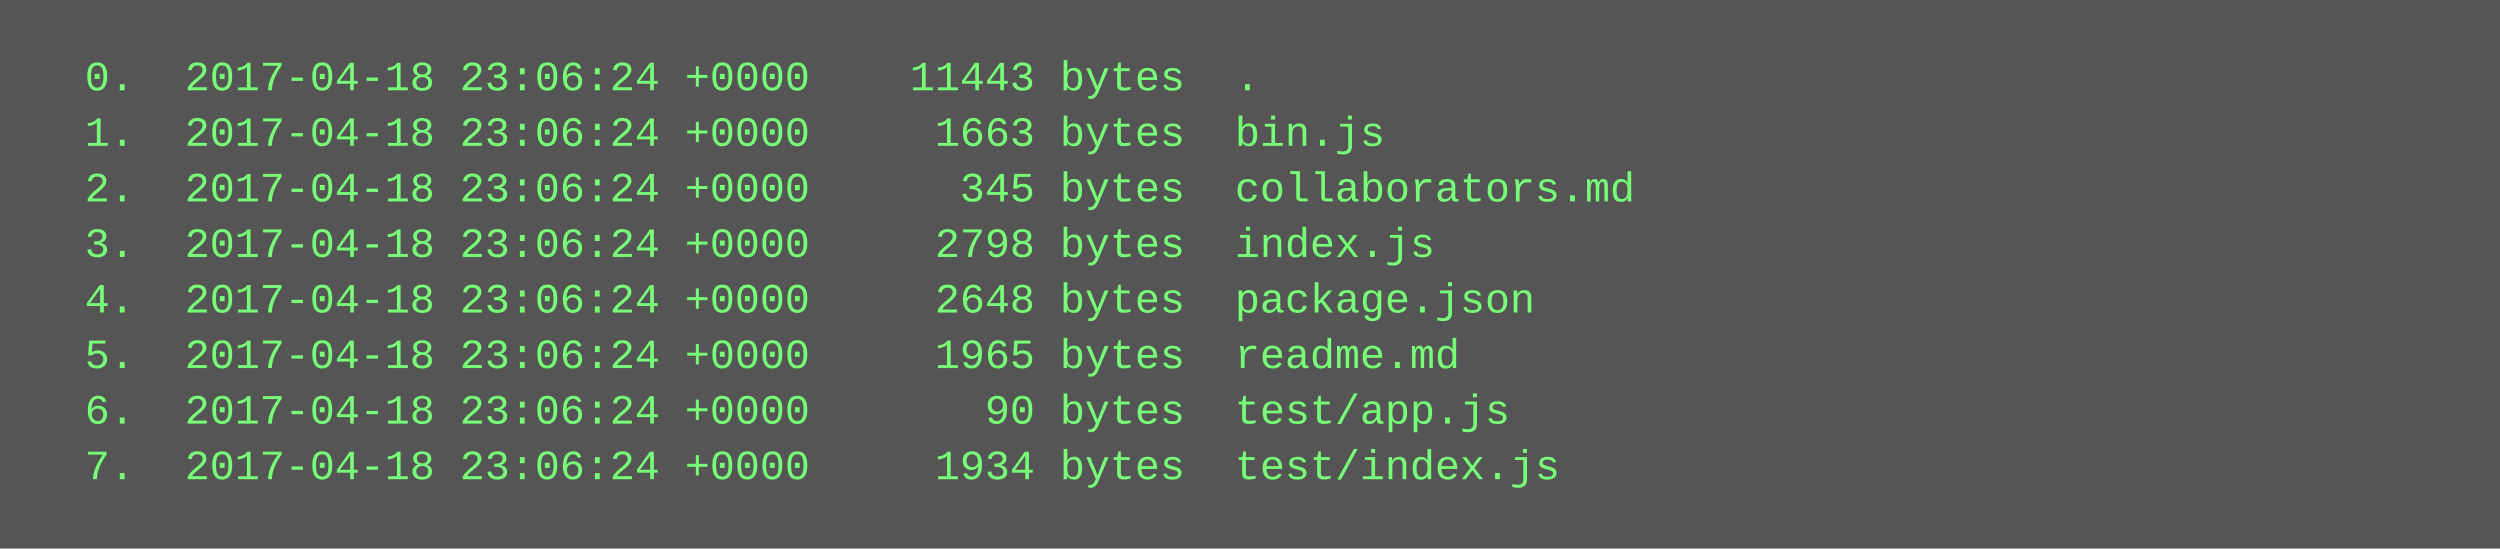
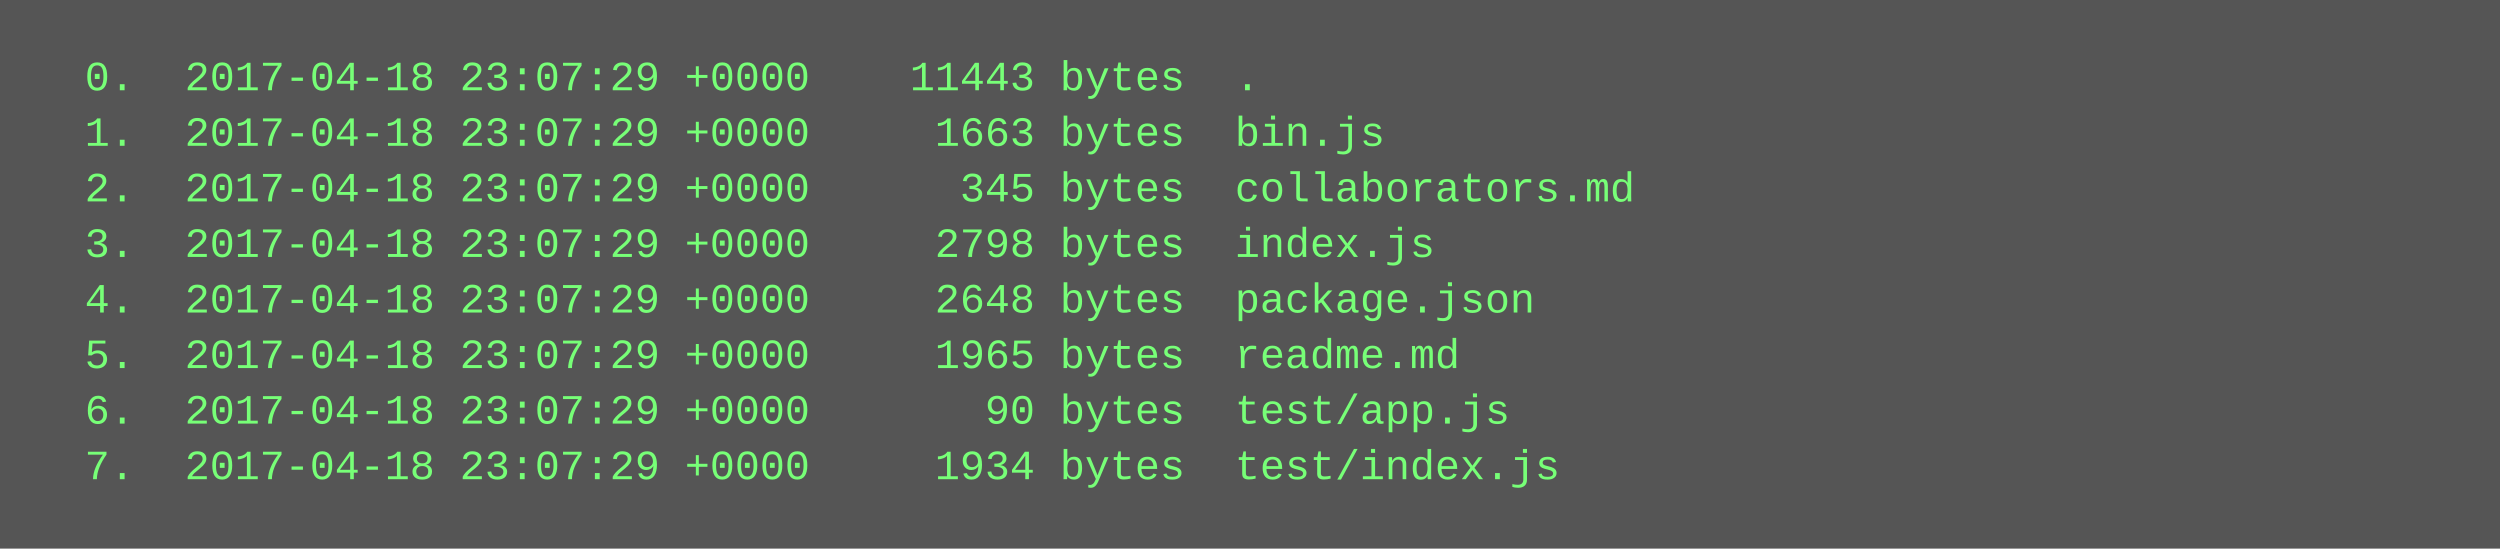
<svg xmlns="http://www.w3.org/2000/svg" height="158" width="720">
  <rect height="158" fill="#555" width="720" />
  <text fill="#7f7" font-family="Courier New" font-size="12" xml:space="preserve">
-     <tspan x="10" y="26">  0.  2017-04-18 23:06:24 +0000    11443 bytes  .</tspan>
-     <tspan x="10" y="42">  1.  2017-04-18 23:06:24 +0000     1663 bytes  bin.js</tspan>
-     <tspan x="10" y="58">  2.  2017-04-18 23:06:24 +0000      345 bytes  collaborators.md</tspan>
-     <tspan x="10" y="74">  3.  2017-04-18 23:06:24 +0000     2798 bytes  index.js</tspan>
-     <tspan x="10" y="90">  4.  2017-04-18 23:06:24 +0000     2648 bytes  package.json</tspan>
-     <tspan x="10" y="106">  5.  2017-04-18 23:06:24 +0000     1965 bytes  readme.md</tspan>
-     <tspan x="10" y="122">  6.  2017-04-18 23:06:24 +0000       90 bytes  test/app.js</tspan>
-     <tspan x="10" y="138">  7.  2017-04-18 23:06:24 +0000     1934 bytes  test/index.js</tspan>
+     <tspan x="10" y="26">  0.  2017-04-18 23:07:29 +0000    11443 bytes  .</tspan>
+     <tspan x="10" y="42">  1.  2017-04-18 23:07:29 +0000     1663 bytes  bin.js</tspan>
+     <tspan x="10" y="58">  2.  2017-04-18 23:07:29 +0000      345 bytes  collaborators.md</tspan>
+     <tspan x="10" y="74">  3.  2017-04-18 23:07:29 +0000     2798 bytes  index.js</tspan>
+     <tspan x="10" y="90">  4.  2017-04-18 23:07:29 +0000     2648 bytes  package.json</tspan>
+     <tspan x="10" y="106">  5.  2017-04-18 23:07:29 +0000     1965 bytes  readme.md</tspan>
+     <tspan x="10" y="122">  6.  2017-04-18 23:07:29 +0000       90 bytes  test/app.js</tspan>
+     <tspan x="10" y="138">  7.  2017-04-18 23:07:29 +0000     1934 bytes  test/index.js</tspan>
  </text>
</svg>
